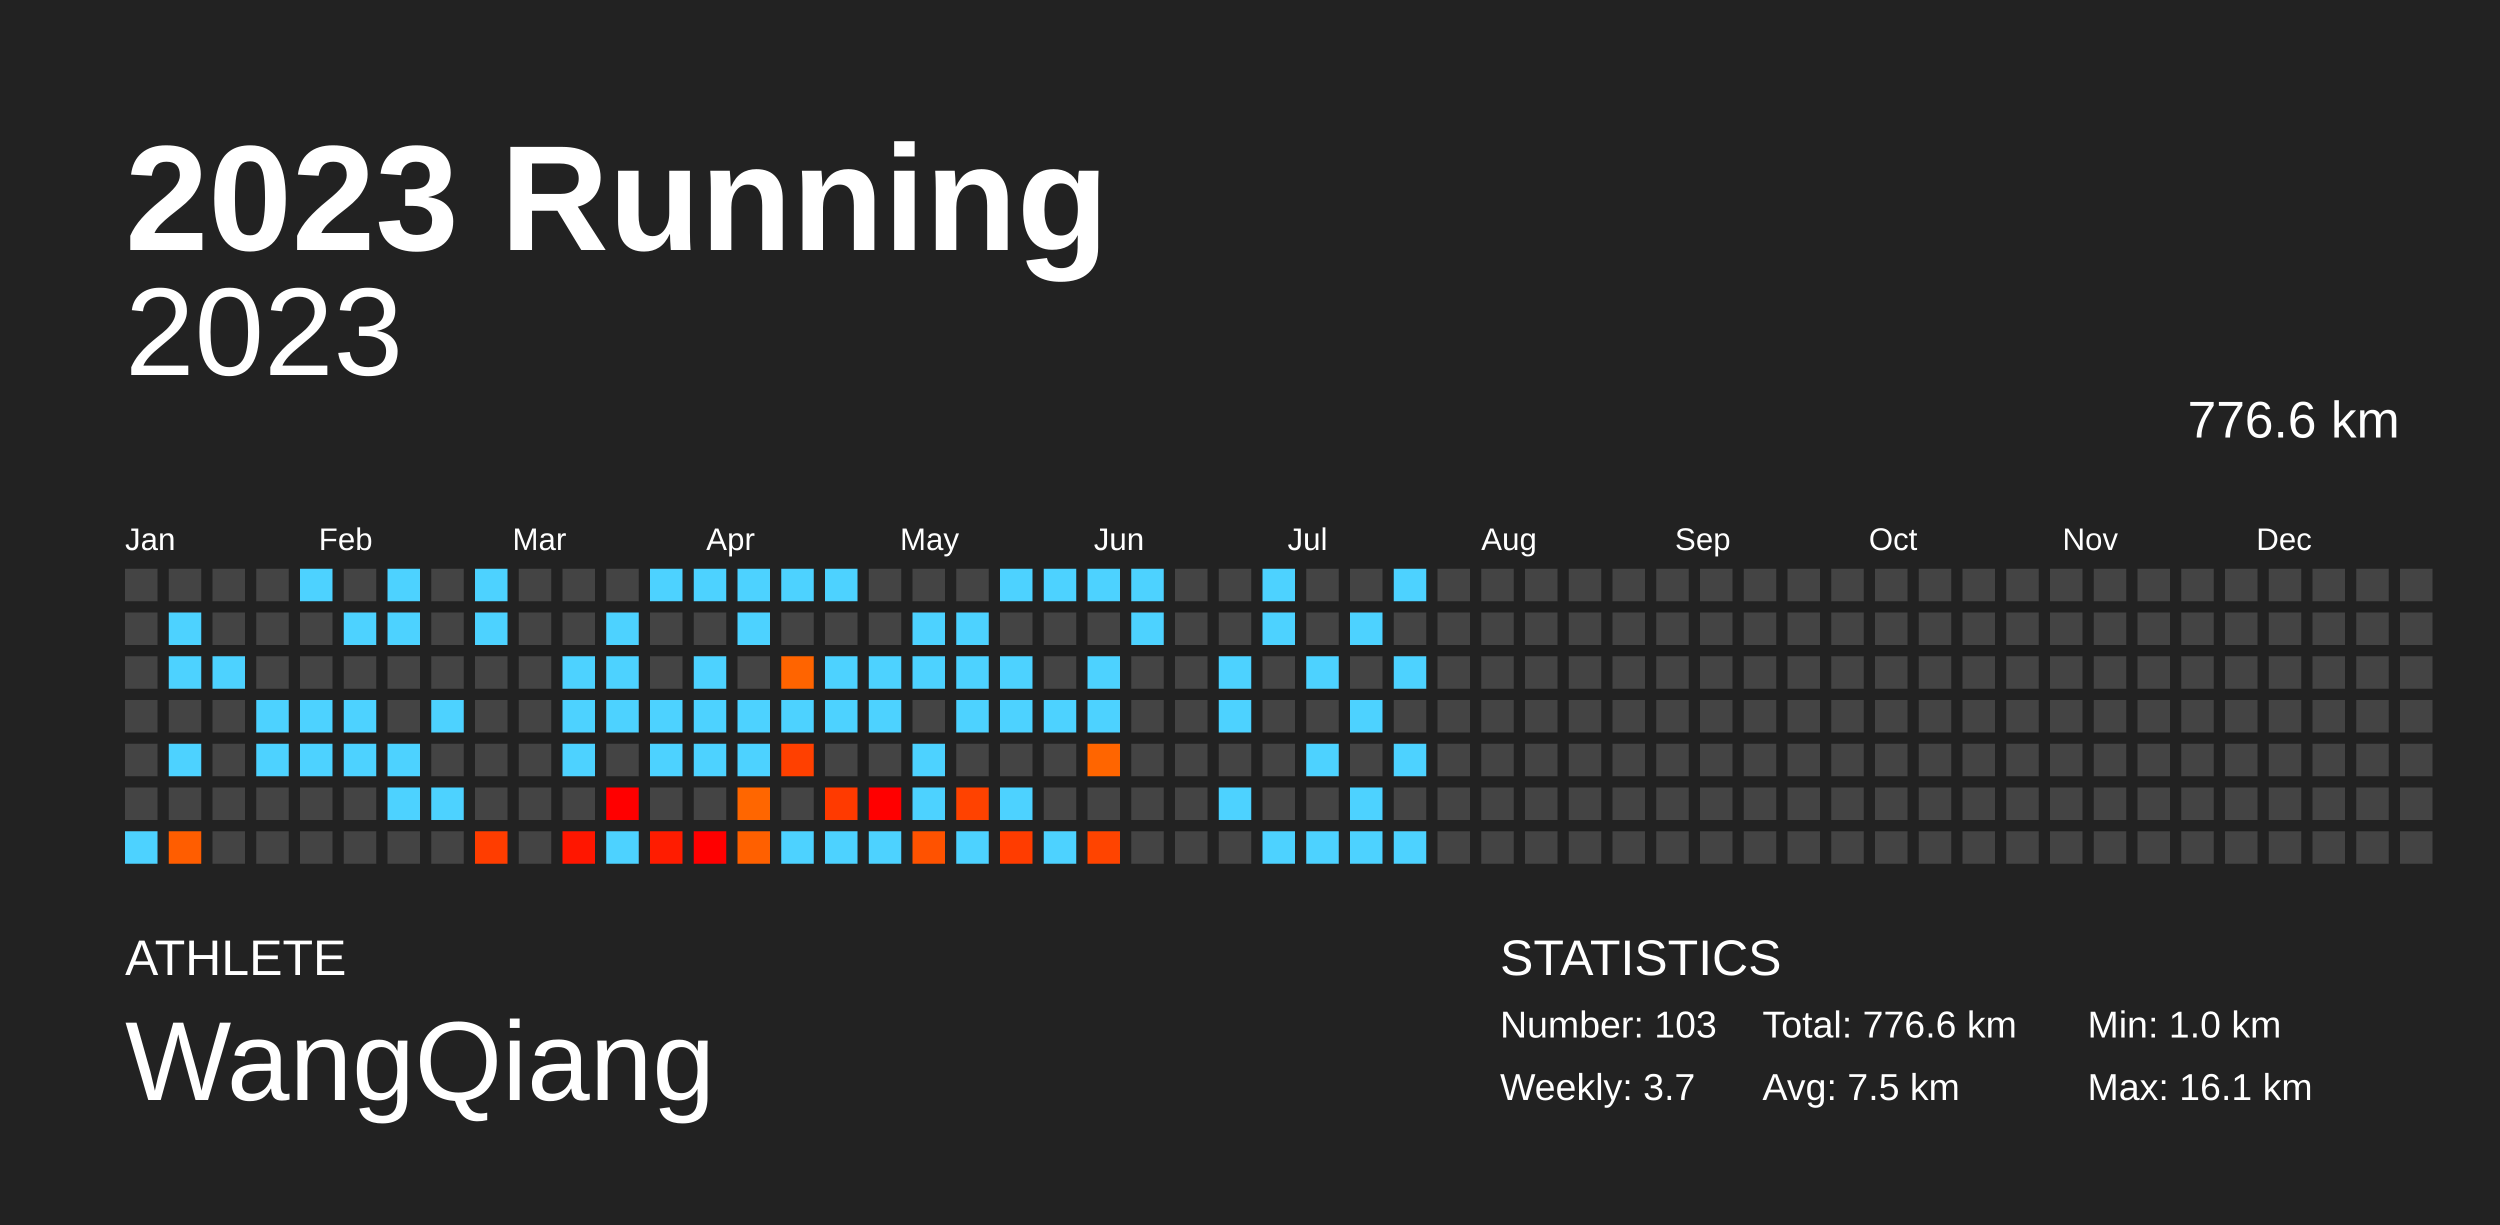
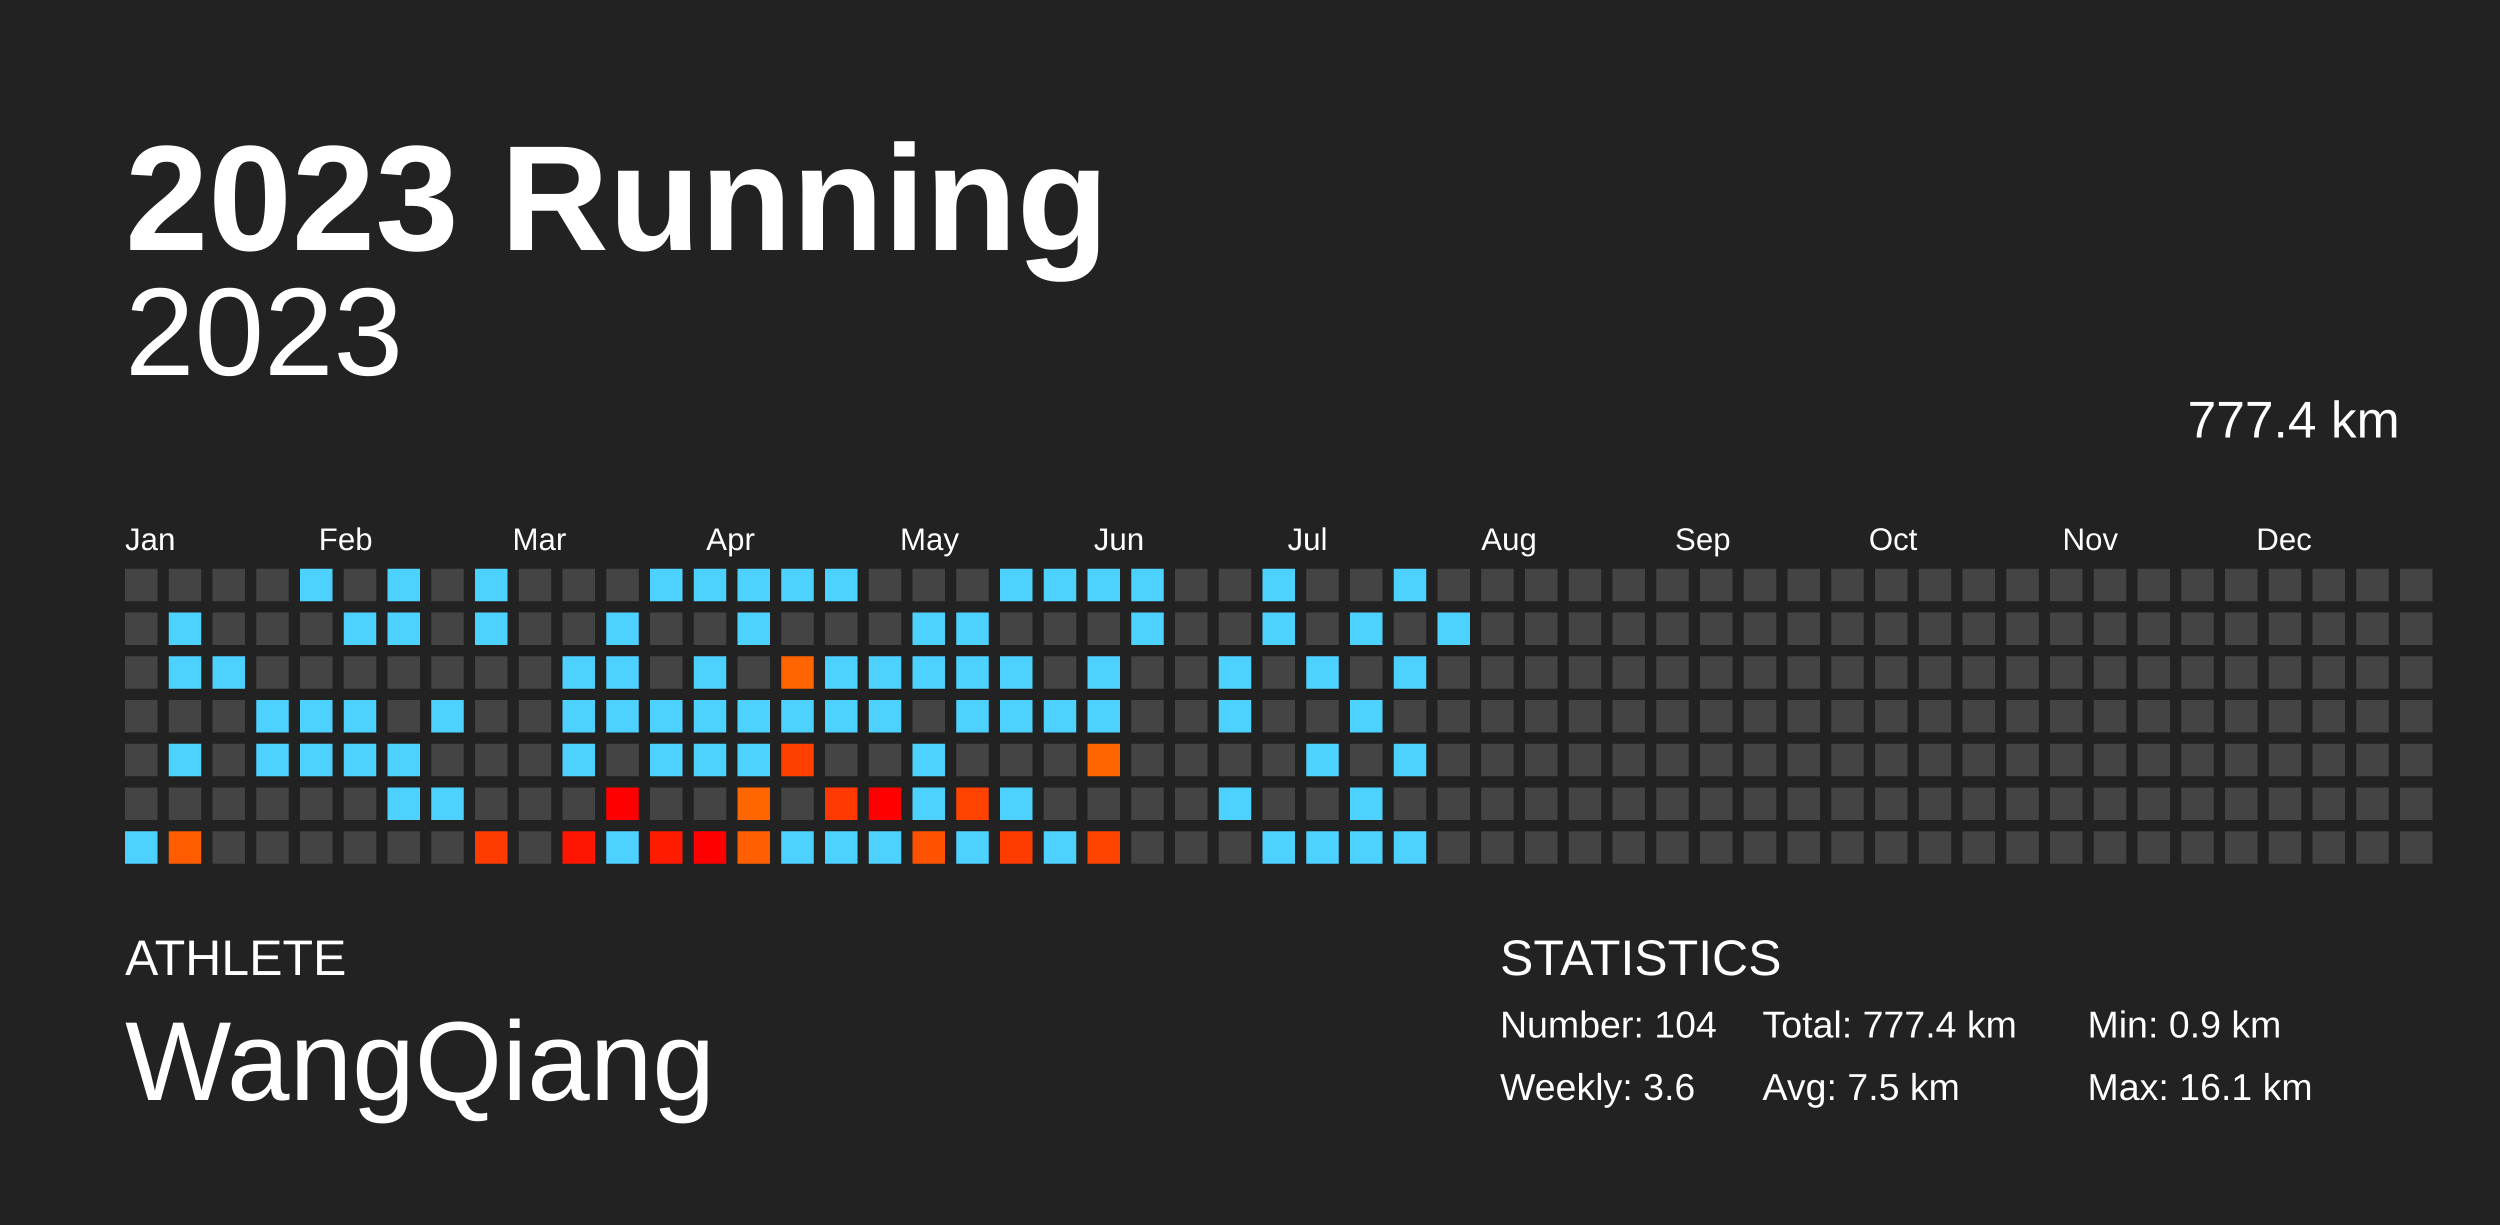
<svg xmlns="http://www.w3.org/2000/svg" baseProfile="full" height="98mm" version="1.1" viewBox="0,0,200,98" width="200mm">
  <defs />
  <rect fill="#222222" height="98" width="200" x="0" y="0" />
  <text fill="#FFFFFF" style="font-size:12px; font-family:Arial; font-weight:bold;" x="10" y="20">2023 Running</text>
  <text fill="#FFFFFF" style="font-size:4px; font-family:Arial" x="10" y="78">ATHLETE</text>
  <text fill="#FFFFFF" style="font-size:9px; font-family:Arial" x="10" y="88">WangQiang</text>
  <text fill="#FFFFFF" style="font-size:4px; font-family:Arial" x="120" y="78">STATISTICS</text>
-   <text fill="#FFFFFF" style="font-size:3px; font-family:Arial" x="120" y="83">Number: 103</text>
-   <text fill="#FFFFFF" style="font-size:3px; font-family:Arial" x="120" y="88">Weekly: 3.7</text>
-   <text fill="#FFFFFF" style="font-size:3px; font-family:Arial" x="141" y="83">Total: 776.6 km</text>
+   <text fill="#FFFFFF" style="font-size:3px; font-family:Arial" x="120" y="83">Number: 104</text>
+   <text fill="#FFFFFF" style="font-size:3px; font-family:Arial" x="120" y="88">Weekly: 3.6</text>
+   <text fill="#FFFFFF" style="font-size:3px; font-family:Arial" x="141" y="83">Total: 777.4 km</text>
  <text fill="#FFFFFF" style="font-size:3px; font-family:Arial" x="141" y="88">Avg: 7.5 km</text>
-   <text fill="#FFFFFF" style="font-size:3px; font-family:Arial" x="167" y="83">Min: 1.0 km</text>
+   <text fill="#FFFFFF" style="font-size:3px; font-family:Arial" x="167" y="83">Min: 0.9 km</text>
  <text fill="#FFFFFF" style="font-size:3px; font-family:Arial" x="167" y="88">Max: 16.1 km</text>
  <text alignment-baseline="hanging" fill="#FFFFFF" style="font-size:10.0px; font-family:Arial;" x="10" y="30">2023</text>
-   <text alignment-baseline="hanging" fill="#FFFFFF" style="font-size:4.125px; font-family:Arial;" x="175" y="35">776.6 km</text>
+   <text alignment-baseline="hanging" fill="#FFFFFF" style="font-size:4.125px; font-family:Arial;" x="175" y="35">777.4 km</text>
  <text fill="#FFFFFF" style="font-size:2.5px; font-family:Arial" x="10.0" y="44">Jan</text>
  <text fill="#FFFFFF" style="font-size:2.5px; font-family:Arial" x="25.5" y="44">Feb</text>
  <text fill="#FFFFFF" style="font-size:2.5px; font-family:Arial" x="41.0" y="44">Mar</text>
  <text fill="#FFFFFF" style="font-size:2.5px; font-family:Arial" x="56.5" y="44">Apr</text>
  <text fill="#FFFFFF" style="font-size:2.5px; font-family:Arial" x="72.0" y="44">May</text>
  <text fill="#FFFFFF" style="font-size:2.5px; font-family:Arial" x="87.5" y="44">Jun</text>
  <text fill="#FFFFFF" style="font-size:2.5px; font-family:Arial" x="103.0" y="44">Jul</text>
  <text fill="#FFFFFF" style="font-size:2.5px; font-family:Arial" x="118.5" y="44">Aug</text>
  <text fill="#FFFFFF" style="font-size:2.5px; font-family:Arial" x="134.0" y="44">Sep</text>
  <text fill="#FFFFFF" style="font-size:2.5px; font-family:Arial" x="149.5" y="44">Oct</text>
  <text fill="#FFFFFF" style="font-size:2.5px; font-family:Arial" x="165.0" y="44">Nov</text>
  <text fill="#FFFFFF" style="font-size:2.5px; font-family:Arial" x="180.5" y="44">Dec</text>
  <rect fill="#444444" height="2.6" width="2.6" x="10.0" y="45.5" />
  <rect fill="#444444" height="2.6" width="2.6" x="10.0" y="49.0" />
  <rect fill="#444444" height="2.6" width="2.6" x="10.0" y="52.5" />
  <rect fill="#444444" height="2.6" width="2.6" x="10.0" y="56.0" />
  <rect fill="#444444" height="2.6" width="2.6" x="10.0" y="59.5" />
  <rect fill="#444444" height="2.6" width="2.6" x="10.0" y="63.0" />
  <rect fill="#4dd2ff" height="2.6" width="2.6" x="10.0" y="66.5" />
  <rect fill="#444444" height="2.6" width="2.6" x="13.5" y="45.5" />
  <rect fill="#4dd2ff" height="2.6" width="2.6" x="13.5" y="49.0" />
  <rect fill="#4dd2ff" height="2.6" width="2.6" x="13.5" y="52.5" />
  <rect fill="#444444" height="2.6" width="2.6" x="13.5" y="56.0" />
  <rect fill="#4dd2ff" height="2.6" width="2.6" x="13.5" y="59.5" />
  <rect fill="#444444" height="2.6" width="2.6" x="13.5" y="63.0" />
-   <rect fill="#ff5d00" height="2.6" width="2.6" x="13.5" y="66.5" />
+   <rect fill="#ff5c00" height="2.6" width="2.6" x="13.5" y="66.5" />
  <rect fill="#444444" height="2.6" width="2.6" x="17.0" y="45.5" />
  <rect fill="#444444" height="2.6" width="2.6" x="17.0" y="49.0" />
  <rect fill="#4dd2ff" height="2.6" width="2.6" x="17.0" y="52.5" />
  <rect fill="#444444" height="2.6" width="2.6" x="17.0" y="56.0" />
  <rect fill="#444444" height="2.6" width="2.6" x="17.0" y="59.5" />
  <rect fill="#444444" height="2.6" width="2.6" x="17.0" y="63.0" />
  <rect fill="#444444" height="2.6" width="2.6" x="17.0" y="66.5" />
  <rect fill="#444444" height="2.6" width="2.6" x="20.5" y="45.5" />
  <rect fill="#444444" height="2.6" width="2.6" x="20.5" y="49.0" />
  <rect fill="#444444" height="2.6" width="2.6" x="20.5" y="52.5" />
  <rect fill="#4dd2ff" height="2.6" width="2.6" x="20.5" y="56.0" />
  <rect fill="#4dd2ff" height="2.6" width="2.6" x="20.5" y="59.5" />
  <rect fill="#444444" height="2.6" width="2.6" x="20.5" y="63.0" />
  <rect fill="#444444" height="2.6" width="2.6" x="20.5" y="66.5" />
  <rect fill="#4dd2ff" height="2.6" width="2.6" x="24.0" y="45.5" />
  <rect fill="#444444" height="2.6" width="2.6" x="24.0" y="49.0" />
  <rect fill="#444444" height="2.6" width="2.6" x="24.0" y="52.5" />
  <rect fill="#4dd2ff" height="2.6" width="2.6" x="24.0" y="56.0" />
  <rect fill="#4dd2ff" height="2.6" width="2.6" x="24.0" y="59.5" />
  <rect fill="#444444" height="2.6" width="2.6" x="24.0" y="63.0" />
  <rect fill="#444444" height="2.6" width="2.6" x="24.0" y="66.5" />
  <rect fill="#444444" height="2.6" width="2.6" x="27.5" y="45.5" />
  <rect fill="#4dd2ff" height="2.6" width="2.6" x="27.5" y="49.0" />
  <rect fill="#444444" height="2.6" width="2.6" x="27.5" y="52.5" />
  <rect fill="#4dd2ff" height="2.6" width="2.6" x="27.5" y="56.0" />
  <rect fill="#4dd2ff" height="2.6" width="2.6" x="27.5" y="59.5" />
  <rect fill="#444444" height="2.6" width="2.6" x="27.5" y="63.0" />
  <rect fill="#444444" height="2.6" width="2.6" x="27.5" y="66.5" />
  <rect fill="#4dd2ff" height="2.6" width="2.6" x="31.0" y="45.5" />
  <rect fill="#4dd2ff" height="2.6" width="2.6" x="31.0" y="49.0" />
  <rect fill="#444444" height="2.6" width="2.6" x="31.0" y="52.5" />
  <rect fill="#444444" height="2.6" width="2.6" x="31.0" y="56.0" />
  <rect fill="#4dd2ff" height="2.6" width="2.6" x="31.0" y="59.5" />
  <rect fill="#4dd2ff" height="2.6" width="2.6" x="31.0" y="63.0" />
  <rect fill="#444444" height="2.6" width="2.6" x="31.0" y="66.5" />
  <rect fill="#444444" height="2.6" width="2.6" x="34.5" y="45.5" />
  <rect fill="#444444" height="2.6" width="2.6" x="34.5" y="49.0" />
  <rect fill="#444444" height="2.6" width="2.6" x="34.5" y="52.5" />
  <rect fill="#4dd2ff" height="2.6" width="2.6" x="34.5" y="56.0" />
  <rect fill="#444444" height="2.6" width="2.6" x="34.5" y="59.5" />
  <rect fill="#4dd2ff" height="2.6" width="2.6" x="34.5" y="63.0" />
  <rect fill="#444444" height="2.6" width="2.6" x="34.5" y="66.5" />
  <rect fill="#4dd2ff" height="2.6" width="2.6" x="38.0" y="45.5" />
  <rect fill="#4dd2ff" height="2.6" width="2.6" x="38.0" y="49.0" />
  <rect fill="#444444" height="2.6" width="2.6" x="38.0" y="52.5" />
  <rect fill="#444444" height="2.6" width="2.6" x="38.0" y="56.0" />
  <rect fill="#444444" height="2.6" width="2.6" x="38.0" y="59.5" />
  <rect fill="#444444" height="2.6" width="2.6" x="38.0" y="63.0" />
-   <rect fill="#ff3d00" height="2.6" width="2.6" x="38.0" y="66.5" />
+   <rect fill="#ff3c00" height="2.6" width="2.6" x="38.0" y="66.5" />
  <rect fill="#444444" height="2.6" width="2.6" x="41.5" y="45.5" />
  <rect fill="#444444" height="2.6" width="2.6" x="41.5" y="49.0" />
  <rect fill="#444444" height="2.6" width="2.6" x="41.5" y="52.5" />
  <rect fill="#444444" height="2.6" width="2.6" x="41.5" y="56.0" />
  <rect fill="#444444" height="2.6" width="2.6" x="41.5" y="59.5" />
  <rect fill="#444444" height="2.6" width="2.6" x="41.5" y="63.0" />
  <rect fill="#444444" height="2.6" width="2.6" x="41.5" y="66.5" />
  <rect fill="#444444" height="2.6" width="2.6" x="45.0" y="45.5" />
  <rect fill="#444444" height="2.6" width="2.6" x="45.0" y="49.0" />
  <rect fill="#4dd2ff" height="2.6" width="2.6" x="45.0" y="52.5" />
  <rect fill="#4dd2ff" height="2.6" width="2.6" x="45.0" y="56.0" />
  <rect fill="#4dd2ff" height="2.6" width="2.6" x="45.0" y="59.5" />
  <rect fill="#444444" height="2.6" width="2.6" x="45.0" y="63.0" />
  <rect fill="#ff1600" height="2.6" width="2.6" x="45.0" y="66.5" />
  <rect fill="#444444" height="2.6" width="2.6" x="48.5" y="45.5" />
  <rect fill="#4dd2ff" height="2.6" width="2.6" x="48.5" y="49.0" />
  <rect fill="#4dd2ff" height="2.6" width="2.6" x="48.5" y="52.5" />
  <rect fill="#4dd2ff" height="2.6" width="2.6" x="48.5" y="56.0" />
  <rect fill="#444444" height="2.6" width="2.6" x="48.5" y="59.5" />
  <rect fill="red" height="2.6" width="2.6" x="48.5" y="63.0" />
  <rect fill="#4dd2ff" height="2.6" width="2.6" x="48.5" y="66.5" />
  <rect fill="#4dd2ff" height="2.6" width="2.6" x="52.0" y="45.5" />
  <rect fill="#444444" height="2.6" width="2.6" x="52.0" y="49.0" />
  <rect fill="#444444" height="2.6" width="2.6" x="52.0" y="52.5" />
  <rect fill="#4dd2ff" height="2.6" width="2.6" x="52.0" y="56.0" />
  <rect fill="#4dd2ff" height="2.6" width="2.6" x="52.0" y="59.5" />
  <rect fill="#444444" height="2.6" width="2.6" x="52.0" y="63.0" />
-   <rect fill="#ff1c00" height="2.6" width="2.6" x="52.0" y="66.5" />
+   <rect fill="#ff1b00" height="2.6" width="2.6" x="52.0" y="66.5" />
  <rect fill="#4dd2ff" height="2.6" width="2.6" x="55.5" y="45.5" />
  <rect fill="#444444" height="2.6" width="2.6" x="55.5" y="49.0" />
  <rect fill="#4dd2ff" height="2.6" width="2.6" x="55.5" y="52.5" />
  <rect fill="#4dd2ff" height="2.6" width="2.6" x="55.5" y="56.0" />
  <rect fill="#4dd2ff" height="2.6" width="2.6" x="55.5" y="59.5" />
  <rect fill="#444444" height="2.6" width="2.6" x="55.5" y="63.0" />
  <rect fill="red" height="2.6" width="2.6" x="55.5" y="66.5" />
  <rect fill="#4dd2ff" height="2.6" width="2.6" x="59.0" y="45.5" />
  <rect fill="#4dd2ff" height="2.6" width="2.6" x="59.0" y="49.0" />
  <rect fill="#444444" height="2.6" width="2.6" x="59.0" y="52.5" />
  <rect fill="#4dd2ff" height="2.6" width="2.6" x="59.0" y="56.0" />
  <rect fill="#4dd2ff" height="2.6" width="2.6" x="59.0" y="59.5" />
  <rect fill="#ff6600" height="2.6" width="2.6" x="59.0" y="63.0" />
-   <rect fill="#ff6000" height="2.6" width="2.6" x="59.0" y="66.5" />
+   <rect fill="#ff5f00" height="2.6" width="2.6" x="59.0" y="66.5" />
  <rect fill="#4dd2ff" height="2.6" width="2.6" x="62.5" y="45.5" />
  <rect fill="#444444" height="2.6" width="2.6" x="62.5" y="49.0" />
  <rect fill="#ff6400" height="2.6" width="2.6" x="62.5" y="52.5" />
  <rect fill="#4dd2ff" height="2.6" width="2.6" x="62.5" y="56.0" />
-   <rect fill="#ff4000" height="2.6" width="2.6" x="62.5" y="59.5" />
+   <rect fill="#ff3f00" height="2.6" width="2.6" x="62.5" y="59.5" />
  <rect fill="#444444" height="2.6" width="2.6" x="62.5" y="63.0" />
  <rect fill="#4dd2ff" height="2.6" width="2.6" x="62.5" y="66.5" />
  <rect fill="#4dd2ff" height="2.6" width="2.6" x="66.0" y="45.5" />
  <rect fill="#444444" height="2.6" width="2.6" x="66.0" y="49.0" />
  <rect fill="#4dd2ff" height="2.6" width="2.6" x="66.0" y="52.5" />
  <rect fill="#4dd2ff" height="2.6" width="2.6" x="66.0" y="56.0" />
  <rect fill="#444444" height="2.6" width="2.6" x="66.0" y="59.5" />
-   <rect fill="#ff3a00" height="2.6" width="2.6" x="66.0" y="63.0" />
+   <rect fill="#ff3900" height="2.6" width="2.6" x="66.0" y="63.0" />
  <rect fill="#4dd2ff" height="2.6" width="2.6" x="66.0" y="66.5" />
  <rect fill="#444444" height="2.6" width="2.6" x="69.5" y="45.5" />
  <rect fill="#444444" height="2.6" width="2.6" x="69.5" y="49.0" />
  <rect fill="#4dd2ff" height="2.6" width="2.6" x="69.5" y="52.5" />
  <rect fill="#4dd2ff" height="2.6" width="2.6" x="69.5" y="56.0" />
  <rect fill="#444444" height="2.6" width="2.6" x="69.5" y="59.5" />
  <rect fill="red" height="2.6" width="2.6" x="69.5" y="63.0" />
  <rect fill="#4dd2ff" height="2.6" width="2.6" x="69.5" y="66.5" />
  <rect fill="#444444" height="2.6" width="2.6" x="73.0" y="45.5" />
  <rect fill="#4dd2ff" height="2.6" width="2.6" x="73.0" y="49.0" />
  <rect fill="#4dd2ff" height="2.6" width="2.6" x="73.0" y="52.5" />
  <rect fill="#444444" height="2.6" width="2.6" x="73.0" y="56.0" />
  <rect fill="#4dd2ff" height="2.6" width="2.6" x="73.0" y="59.5" />
  <rect fill="#4dd2ff" height="2.6" width="2.6" x="73.0" y="63.0" />
  <rect fill="#ff5200" height="2.6" width="2.6" x="73.0" y="66.5" />
  <rect fill="#444444" height="2.6" width="2.6" x="76.5" y="45.5" />
  <rect fill="#4dd2ff" height="2.6" width="2.6" x="76.5" y="49.0" />
  <rect fill="#4dd2ff" height="2.6" width="2.6" x="76.5" y="52.5" />
  <rect fill="#4dd2ff" height="2.6" width="2.6" x="76.5" y="56.0" />
  <rect fill="#444444" height="2.6" width="2.6" x="76.5" y="59.5" />
  <rect fill="#ff4200" height="2.6" width="2.6" x="76.5" y="63.0" />
  <rect fill="#4dd2ff" height="2.6" width="2.6" x="76.5" y="66.5" />
  <rect fill="#4dd2ff" height="2.6" width="2.6" x="80.0" y="45.5" />
  <rect fill="#444444" height="2.6" width="2.6" x="80.0" y="49.0" />
  <rect fill="#4dd2ff" height="2.6" width="2.6" x="80.0" y="52.5" />
  <rect fill="#4dd2ff" height="2.6" width="2.6" x="80.0" y="56.0" />
  <rect fill="#444444" height="2.6" width="2.6" x="80.0" y="59.5" />
  <rect fill="#4dd2ff" height="2.6" width="2.6" x="80.0" y="63.0" />
  <rect fill="#ff3c00" height="2.6" width="2.6" x="80.0" y="66.5" />
  <rect fill="#4dd2ff" height="2.6" width="2.6" x="83.5" y="45.5" />
  <rect fill="#444444" height="2.6" width="2.6" x="83.5" y="49.0" />
  <rect fill="#444444" height="2.6" width="2.6" x="83.5" y="52.5" />
  <rect fill="#4dd2ff" height="2.6" width="2.6" x="83.5" y="56.0" />
  <rect fill="#444444" height="2.6" width="2.6" x="83.5" y="59.5" />
  <rect fill="#444444" height="2.6" width="2.6" x="83.5" y="63.0" />
  <rect fill="#4dd2ff" height="2.6" width="2.6" x="83.5" y="66.5" />
  <rect fill="#4dd2ff" height="2.6" width="2.6" x="87.0" y="45.5" />
  <rect fill="#444444" height="2.6" width="2.6" x="87.0" y="49.0" />
  <rect fill="#4dd2ff" height="2.6" width="2.6" x="87.0" y="52.5" />
  <rect fill="#4dd2ff" height="2.6" width="2.6" x="87.0" y="56.0" />
  <rect fill="#ff6500" height="2.6" width="2.6" x="87.0" y="59.5" />
  <rect fill="#444444" height="2.6" width="2.6" x="87.0" y="63.0" />
  <rect fill="#ff4400" height="2.6" width="2.6" x="87.0" y="66.5" />
  <rect fill="#4dd2ff" height="2.6" width="2.6" x="90.5" y="45.5" />
  <rect fill="#4dd2ff" height="2.6" width="2.6" x="90.5" y="49.0" />
  <rect fill="#444444" height="2.6" width="2.6" x="90.5" y="52.5" />
  <rect fill="#444444" height="2.6" width="2.6" x="90.5" y="56.0" />
  <rect fill="#444444" height="2.6" width="2.6" x="90.5" y="59.5" />
  <rect fill="#444444" height="2.6" width="2.6" x="90.5" y="63.0" />
  <rect fill="#444444" height="2.6" width="2.6" x="90.5" y="66.5" />
  <rect fill="#444444" height="2.6" width="2.6" x="94.0" y="45.5" />
  <rect fill="#444444" height="2.6" width="2.6" x="94.0" y="49.0" />
  <rect fill="#444444" height="2.6" width="2.6" x="94.0" y="52.5" />
  <rect fill="#444444" height="2.6" width="2.6" x="94.0" y="56.0" />
  <rect fill="#444444" height="2.6" width="2.6" x="94.0" y="59.5" />
  <rect fill="#444444" height="2.6" width="2.6" x="94.0" y="63.0" />
  <rect fill="#444444" height="2.6" width="2.6" x="94.0" y="66.5" />
  <rect fill="#444444" height="2.6" width="2.6" x="97.5" y="45.5" />
  <rect fill="#444444" height="2.6" width="2.6" x="97.5" y="49.0" />
  <rect fill="#4dd2ff" height="2.6" width="2.6" x="97.5" y="52.5" />
  <rect fill="#4dd2ff" height="2.6" width="2.6" x="97.5" y="56.0" />
  <rect fill="#444444" height="2.6" width="2.6" x="97.5" y="59.5" />
  <rect fill="#4dd2ff" height="2.6" width="2.6" x="97.5" y="63.0" />
  <rect fill="#444444" height="2.6" width="2.6" x="97.5" y="66.5" />
  <rect fill="#4dd2ff" height="2.6" width="2.6" x="101.0" y="45.5" />
  <rect fill="#4dd2ff" height="2.6" width="2.6" x="101.0" y="49.0" />
  <rect fill="#444444" height="2.6" width="2.6" x="101.0" y="52.5" />
  <rect fill="#444444" height="2.6" width="2.6" x="101.0" y="56.0" />
  <rect fill="#444444" height="2.6" width="2.6" x="101.0" y="59.5" />
  <rect fill="#444444" height="2.6" width="2.6" x="101.0" y="63.0" />
  <rect fill="#4dd2ff" height="2.6" width="2.6" x="101.0" y="66.5" />
  <rect fill="#444444" height="2.6" width="2.6" x="104.5" y="45.5" />
  <rect fill="#444444" height="2.6" width="2.6" x="104.5" y="49.0" />
  <rect fill="#4dd2ff" height="2.6" width="2.6" x="104.5" y="52.5" />
  <rect fill="#444444" height="2.6" width="2.6" x="104.5" y="56.0" />
  <rect fill="#4dd2ff" height="2.6" width="2.6" x="104.5" y="59.5" />
  <rect fill="#444444" height="2.6" width="2.6" x="104.5" y="63.0" />
  <rect fill="#4dd2ff" height="2.6" width="2.6" x="104.5" y="66.5" />
  <rect fill="#444444" height="2.6" width="2.6" x="108.0" y="45.5" />
  <rect fill="#4dd2ff" height="2.6" width="2.6" x="108.0" y="49.0" />
  <rect fill="#444444" height="2.6" width="2.6" x="108.0" y="52.5" />
  <rect fill="#4dd2ff" height="2.6" width="2.6" x="108.0" y="56.0" />
  <rect fill="#444444" height="2.6" width="2.6" x="108.0" y="59.5" />
  <rect fill="#4dd2ff" height="2.6" width="2.6" x="108.0" y="63.0" />
  <rect fill="#4dd2ff" height="2.6" width="2.6" x="108.0" y="66.5" />
  <rect fill="#4dd2ff" height="2.6" width="2.6" x="111.5" y="45.5" />
  <rect fill="#444444" height="2.6" width="2.6" x="111.5" y="49.0" />
  <rect fill="#4dd2ff" height="2.6" width="2.6" x="111.5" y="52.5" />
  <rect fill="#444444" height="2.6" width="2.6" x="111.5" y="56.0" />
  <rect fill="#4dd2ff" height="2.6" width="2.6" x="111.5" y="59.5" />
  <rect fill="#444444" height="2.6" width="2.6" x="111.5" y="63.0" />
  <rect fill="#4dd2ff" height="2.6" width="2.6" x="111.5" y="66.5" />
  <rect fill="#444444" height="2.6" width="2.6" x="115.0" y="45.5" />
-   <rect fill="#444444" height="2.6" width="2.6" x="115.0" y="49.0" />
+   <rect fill="#4dd2ff" height="2.6" width="2.6" x="115.0" y="49.0" />
  <rect fill="#444444" height="2.6" width="2.6" x="115.0" y="52.5" />
  <rect fill="#444444" height="2.6" width="2.6" x="115.0" y="56.0" />
  <rect fill="#444444" height="2.6" width="2.6" x="115.0" y="59.5" />
  <rect fill="#444444" height="2.6" width="2.6" x="115.0" y="63.0" />
  <rect fill="#444444" height="2.6" width="2.6" x="115.0" y="66.5" />
  <rect fill="#444444" height="2.6" width="2.6" x="118.5" y="45.5" />
  <rect fill="#444444" height="2.6" width="2.6" x="118.5" y="49.0" />
  <rect fill="#444444" height="2.6" width="2.6" x="118.5" y="52.5" />
  <rect fill="#444444" height="2.6" width="2.6" x="118.5" y="56.0" />
  <rect fill="#444444" height="2.6" width="2.6" x="118.5" y="59.5" />
  <rect fill="#444444" height="2.6" width="2.6" x="118.5" y="63.0" />
  <rect fill="#444444" height="2.6" width="2.6" x="118.5" y="66.5" />
  <rect fill="#444444" height="2.6" width="2.6" x="122.0" y="45.5" />
  <rect fill="#444444" height="2.6" width="2.6" x="122.0" y="49.0" />
  <rect fill="#444444" height="2.6" width="2.6" x="122.0" y="52.5" />
  <rect fill="#444444" height="2.6" width="2.6" x="122.0" y="56.0" />
  <rect fill="#444444" height="2.6" width="2.6" x="122.0" y="59.5" />
  <rect fill="#444444" height="2.6" width="2.6" x="122.0" y="63.0" />
  <rect fill="#444444" height="2.6" width="2.6" x="122.0" y="66.5" />
  <rect fill="#444444" height="2.6" width="2.6" x="125.5" y="45.5" />
  <rect fill="#444444" height="2.6" width="2.6" x="125.5" y="49.0" />
  <rect fill="#444444" height="2.6" width="2.6" x="125.5" y="52.5" />
  <rect fill="#444444" height="2.6" width="2.6" x="125.5" y="56.0" />
  <rect fill="#444444" height="2.6" width="2.6" x="125.5" y="59.5" />
  <rect fill="#444444" height="2.6" width="2.6" x="125.5" y="63.0" />
  <rect fill="#444444" height="2.6" width="2.6" x="125.5" y="66.5" />
  <rect fill="#444444" height="2.6" width="2.6" x="129.0" y="45.5" />
  <rect fill="#444444" height="2.6" width="2.6" x="129.0" y="49.0" />
  <rect fill="#444444" height="2.6" width="2.6" x="129.0" y="52.5" />
  <rect fill="#444444" height="2.6" width="2.6" x="129.0" y="56.0" />
  <rect fill="#444444" height="2.6" width="2.6" x="129.0" y="59.5" />
  <rect fill="#444444" height="2.6" width="2.6" x="129.0" y="63.0" />
  <rect fill="#444444" height="2.6" width="2.6" x="129.0" y="66.5" />
  <rect fill="#444444" height="2.6" width="2.6" x="132.5" y="45.5" />
  <rect fill="#444444" height="2.6" width="2.6" x="132.5" y="49.0" />
  <rect fill="#444444" height="2.6" width="2.6" x="132.5" y="52.5" />
  <rect fill="#444444" height="2.6" width="2.6" x="132.5" y="56.0" />
  <rect fill="#444444" height="2.6" width="2.6" x="132.5" y="59.5" />
  <rect fill="#444444" height="2.6" width="2.6" x="132.5" y="63.0" />
  <rect fill="#444444" height="2.6" width="2.6" x="132.5" y="66.5" />
  <rect fill="#444444" height="2.6" width="2.6" x="136.0" y="45.5" />
  <rect fill="#444444" height="2.6" width="2.6" x="136.0" y="49.0" />
  <rect fill="#444444" height="2.6" width="2.6" x="136.0" y="52.5" />
  <rect fill="#444444" height="2.6" width="2.6" x="136.0" y="56.0" />
  <rect fill="#444444" height="2.6" width="2.6" x="136.0" y="59.5" />
  <rect fill="#444444" height="2.6" width="2.6" x="136.0" y="63.0" />
  <rect fill="#444444" height="2.6" width="2.6" x="136.0" y="66.5" />
  <rect fill="#444444" height="2.6" width="2.6" x="139.5" y="45.5" />
  <rect fill="#444444" height="2.6" width="2.6" x="139.5" y="49.0" />
  <rect fill="#444444" height="2.6" width="2.6" x="139.5" y="52.5" />
  <rect fill="#444444" height="2.6" width="2.6" x="139.5" y="56.0" />
  <rect fill="#444444" height="2.6" width="2.6" x="139.5" y="59.5" />
  <rect fill="#444444" height="2.6" width="2.6" x="139.5" y="63.0" />
  <rect fill="#444444" height="2.6" width="2.6" x="139.5" y="66.5" />
  <rect fill="#444444" height="2.6" width="2.6" x="143.0" y="45.5" />
  <rect fill="#444444" height="2.6" width="2.6" x="143.0" y="49.0" />
  <rect fill="#444444" height="2.6" width="2.6" x="143.0" y="52.5" />
  <rect fill="#444444" height="2.6" width="2.6" x="143.0" y="56.0" />
  <rect fill="#444444" height="2.6" width="2.6" x="143.0" y="59.5" />
  <rect fill="#444444" height="2.6" width="2.6" x="143.0" y="63.0" />
  <rect fill="#444444" height="2.6" width="2.6" x="143.0" y="66.5" />
  <rect fill="#444444" height="2.6" width="2.6" x="146.5" y="45.5" />
  <rect fill="#444444" height="2.6" width="2.6" x="146.5" y="49.0" />
  <rect fill="#444444" height="2.6" width="2.6" x="146.5" y="52.5" />
  <rect fill="#444444" height="2.6" width="2.6" x="146.5" y="56.0" />
  <rect fill="#444444" height="2.6" width="2.6" x="146.5" y="59.5" />
  <rect fill="#444444" height="2.6" width="2.6" x="146.5" y="63.0" />
  <rect fill="#444444" height="2.6" width="2.6" x="146.5" y="66.5" />
  <rect fill="#444444" height="2.6" width="2.6" x="150.0" y="45.5" />
  <rect fill="#444444" height="2.6" width="2.6" x="150.0" y="49.0" />
  <rect fill="#444444" height="2.6" width="2.6" x="150.0" y="52.5" />
  <rect fill="#444444" height="2.6" width="2.6" x="150.0" y="56.0" />
  <rect fill="#444444" height="2.6" width="2.6" x="150.0" y="59.5" />
  <rect fill="#444444" height="2.6" width="2.6" x="150.0" y="63.0" />
  <rect fill="#444444" height="2.6" width="2.6" x="150.0" y="66.5" />
  <rect fill="#444444" height="2.6" width="2.6" x="153.5" y="45.5" />
  <rect fill="#444444" height="2.6" width="2.6" x="153.5" y="49.0" />
  <rect fill="#444444" height="2.6" width="2.6" x="153.5" y="52.5" />
  <rect fill="#444444" height="2.6" width="2.6" x="153.5" y="56.0" />
  <rect fill="#444444" height="2.6" width="2.6" x="153.5" y="59.5" />
  <rect fill="#444444" height="2.6" width="2.6" x="153.5" y="63.0" />
  <rect fill="#444444" height="2.6" width="2.6" x="153.5" y="66.5" />
  <rect fill="#444444" height="2.6" width="2.6" x="157.0" y="45.5" />
  <rect fill="#444444" height="2.6" width="2.6" x="157.0" y="49.0" />
  <rect fill="#444444" height="2.6" width="2.6" x="157.0" y="52.5" />
  <rect fill="#444444" height="2.6" width="2.6" x="157.0" y="56.0" />
  <rect fill="#444444" height="2.6" width="2.6" x="157.0" y="59.5" />
  <rect fill="#444444" height="2.6" width="2.6" x="157.0" y="63.0" />
  <rect fill="#444444" height="2.6" width="2.6" x="157.0" y="66.5" />
  <rect fill="#444444" height="2.6" width="2.6" x="160.5" y="45.5" />
  <rect fill="#444444" height="2.6" width="2.6" x="160.5" y="49.0" />
  <rect fill="#444444" height="2.6" width="2.6" x="160.5" y="52.5" />
  <rect fill="#444444" height="2.6" width="2.6" x="160.5" y="56.0" />
  <rect fill="#444444" height="2.6" width="2.6" x="160.5" y="59.5" />
  <rect fill="#444444" height="2.6" width="2.6" x="160.5" y="63.0" />
  <rect fill="#444444" height="2.6" width="2.6" x="160.5" y="66.5" />
  <rect fill="#444444" height="2.6" width="2.6" x="164.0" y="45.5" />
  <rect fill="#444444" height="2.6" width="2.6" x="164.0" y="49.0" />
  <rect fill="#444444" height="2.6" width="2.6" x="164.0" y="52.5" />
  <rect fill="#444444" height="2.6" width="2.6" x="164.0" y="56.0" />
  <rect fill="#444444" height="2.6" width="2.6" x="164.0" y="59.5" />
  <rect fill="#444444" height="2.6" width="2.6" x="164.0" y="63.0" />
  <rect fill="#444444" height="2.6" width="2.6" x="164.0" y="66.5" />
  <rect fill="#444444" height="2.6" width="2.6" x="167.5" y="45.5" />
  <rect fill="#444444" height="2.6" width="2.6" x="167.5" y="49.0" />
  <rect fill="#444444" height="2.6" width="2.6" x="167.5" y="52.5" />
  <rect fill="#444444" height="2.6" width="2.6" x="167.5" y="56.0" />
  <rect fill="#444444" height="2.6" width="2.6" x="167.5" y="59.5" />
  <rect fill="#444444" height="2.6" width="2.6" x="167.5" y="63.0" />
  <rect fill="#444444" height="2.6" width="2.6" x="167.5" y="66.5" />
  <rect fill="#444444" height="2.6" width="2.6" x="171.0" y="45.5" />
  <rect fill="#444444" height="2.6" width="2.6" x="171.0" y="49.0" />
  <rect fill="#444444" height="2.6" width="2.6" x="171.0" y="52.5" />
  <rect fill="#444444" height="2.6" width="2.6" x="171.0" y="56.0" />
  <rect fill="#444444" height="2.6" width="2.6" x="171.0" y="59.5" />
  <rect fill="#444444" height="2.6" width="2.6" x="171.0" y="63.0" />
  <rect fill="#444444" height="2.6" width="2.6" x="171.0" y="66.5" />
  <rect fill="#444444" height="2.6" width="2.6" x="174.5" y="45.5" />
  <rect fill="#444444" height="2.6" width="2.6" x="174.5" y="49.0" />
  <rect fill="#444444" height="2.6" width="2.6" x="174.5" y="52.5" />
  <rect fill="#444444" height="2.6" width="2.6" x="174.5" y="56.0" />
  <rect fill="#444444" height="2.6" width="2.6" x="174.5" y="59.5" />
  <rect fill="#444444" height="2.6" width="2.6" x="174.5" y="63.0" />
  <rect fill="#444444" height="2.6" width="2.6" x="174.5" y="66.5" />
  <rect fill="#444444" height="2.6" width="2.6" x="178.0" y="45.5" />
  <rect fill="#444444" height="2.6" width="2.6" x="178.0" y="49.0" />
  <rect fill="#444444" height="2.6" width="2.6" x="178.0" y="52.5" />
  <rect fill="#444444" height="2.6" width="2.6" x="178.0" y="56.0" />
  <rect fill="#444444" height="2.6" width="2.6" x="178.0" y="59.5" />
  <rect fill="#444444" height="2.6" width="2.6" x="178.0" y="63.0" />
  <rect fill="#444444" height="2.6" width="2.6" x="178.0" y="66.5" />
  <rect fill="#444444" height="2.6" width="2.6" x="181.5" y="45.5" />
  <rect fill="#444444" height="2.6" width="2.6" x="181.5" y="49.0" />
  <rect fill="#444444" height="2.6" width="2.6" x="181.5" y="52.5" />
  <rect fill="#444444" height="2.6" width="2.6" x="181.5" y="56.0" />
  <rect fill="#444444" height="2.6" width="2.6" x="181.5" y="59.5" />
  <rect fill="#444444" height="2.6" width="2.6" x="181.5" y="63.0" />
  <rect fill="#444444" height="2.6" width="2.6" x="181.5" y="66.5" />
  <rect fill="#444444" height="2.6" width="2.6" x="185.0" y="45.5" />
  <rect fill="#444444" height="2.6" width="2.6" x="185.0" y="49.0" />
  <rect fill="#444444" height="2.6" width="2.6" x="185.0" y="52.5" />
  <rect fill="#444444" height="2.6" width="2.6" x="185.0" y="56.0" />
  <rect fill="#444444" height="2.6" width="2.6" x="185.0" y="59.5" />
  <rect fill="#444444" height="2.6" width="2.6" x="185.0" y="63.0" />
  <rect fill="#444444" height="2.6" width="2.6" x="185.0" y="66.5" />
  <rect fill="#444444" height="2.6" width="2.6" x="188.5" y="45.5" />
  <rect fill="#444444" height="2.6" width="2.6" x="188.5" y="49.0" />
  <rect fill="#444444" height="2.6" width="2.6" x="188.5" y="52.5" />
  <rect fill="#444444" height="2.6" width="2.6" x="188.5" y="56.0" />
  <rect fill="#444444" height="2.6" width="2.6" x="188.5" y="59.5" />
  <rect fill="#444444" height="2.6" width="2.6" x="188.5" y="63.0" />
  <rect fill="#444444" height="2.6" width="2.6" x="188.5" y="66.5" />
  <rect fill="#444444" height="2.6" width="2.6" x="192.0" y="45.5" />
  <rect fill="#444444" height="2.6" width="2.6" x="192.0" y="49.0" />
  <rect fill="#444444" height="2.6" width="2.6" x="192.0" y="52.5" />
  <rect fill="#444444" height="2.6" width="2.6" x="192.0" y="56.0" />
  <rect fill="#444444" height="2.6" width="2.6" x="192.0" y="59.5" />
  <rect fill="#444444" height="2.6" width="2.6" x="192.0" y="63.0" />
  <rect fill="#444444" height="2.6" width="2.6" x="192.0" y="66.5" />
</svg>
